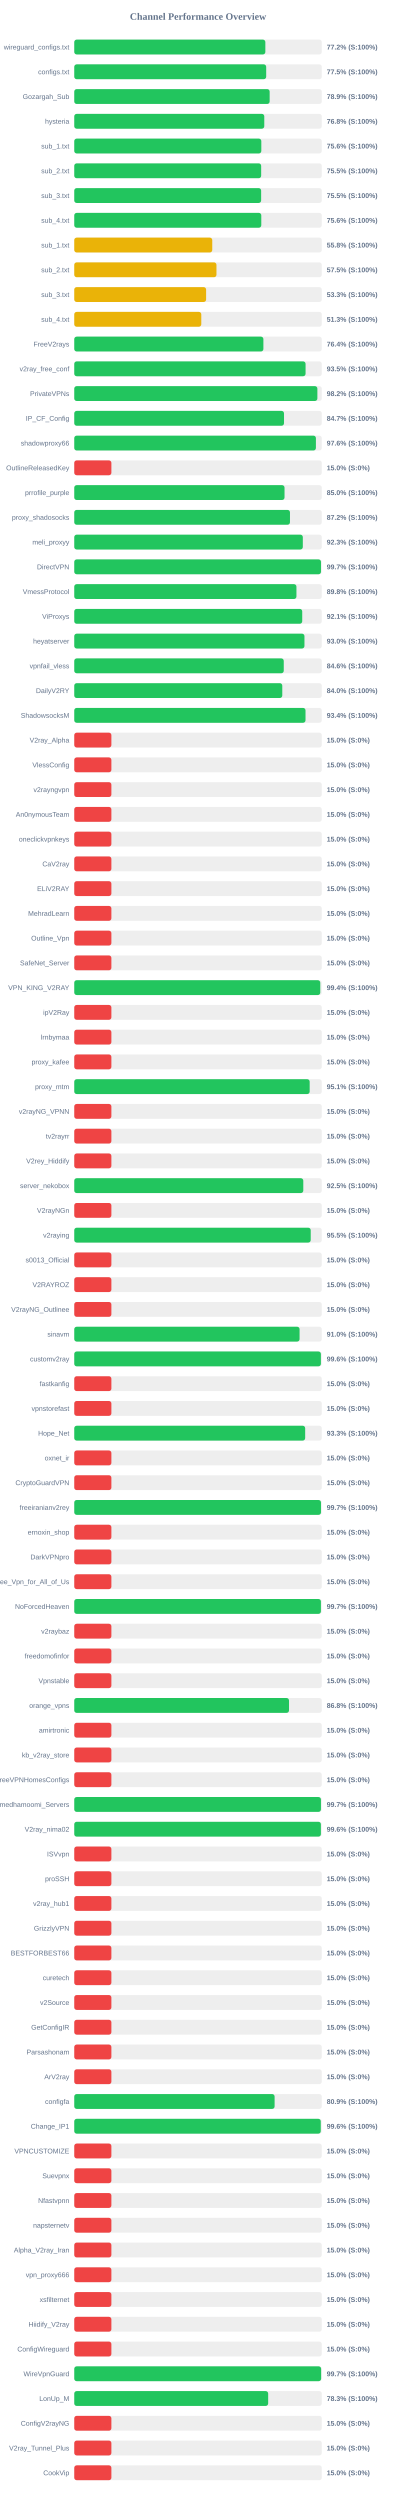
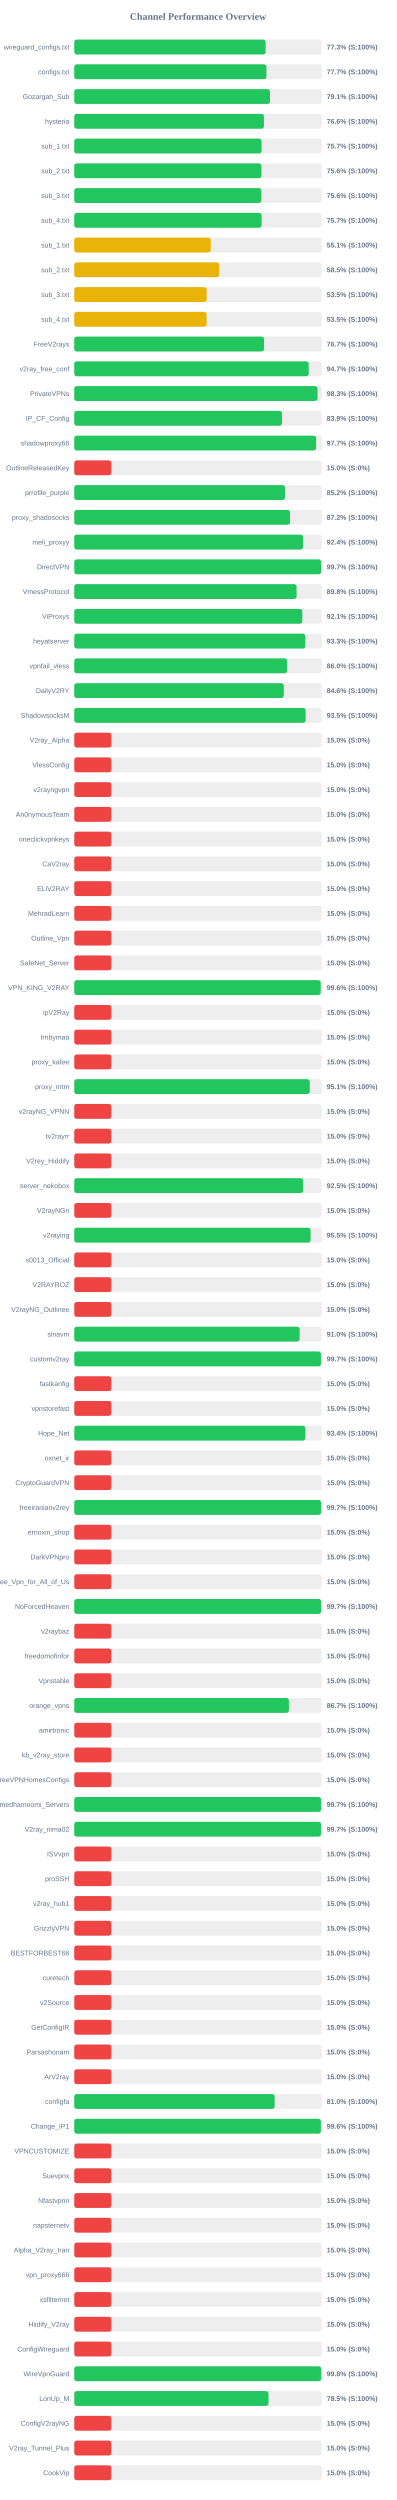
<svg xmlns="http://www.w3.org/2000/svg" width="800" height="5050" version="1.1">
  <style>
        .row { font: 14px Arial; fill: #64748b; }
        .score { font: bold 14px Arial; fill: #64748b; }
    </style>
  <text x="400" y="40" text-anchor="middle" font-size="20px" font-weight="bold" fill="#64748b">Channel Performance Overview</text>
  <rect x="150" y="80" width="500" height="30" fill="#eee" rx="5" />
-   <rect x="150" y="80" width="386.0" height="30" fill="#22c55e" rx="5" />
+   <rect x="150" y="80" width="386.55" height="30" fill="#22c55e" rx="5" />
  <text x="140" y="100" text-anchor="end" class="row">wireguard_configs.txt</text>
-   <text x="660" y="100" text-anchor="start" class="score">77.2% (S:100%)</text>
+   <text x="660" y="100" text-anchor="start" class="score">77.3% (S:100%)</text>
  <rect x="150" y="130" width="500" height="30" fill="#eee" rx="5" />
-   <rect x="150" y="130" width="387.7" height="30" fill="#22c55e" rx="5" />
+   <rect x="150" y="130" width="388.3" height="30" fill="#22c55e" rx="5" />
  <text x="140" y="150" text-anchor="end" class="row">configs.txt</text>
-   <text x="660" y="150" text-anchor="start" class="score">77.5% (S:100%)</text>
+   <text x="660" y="150" text-anchor="start" class="score">77.7% (S:100%)</text>
  <rect x="150" y="180" width="500" height="30" fill="#eee" rx="5" />
-   <rect x="150" y="180" width="394.7" height="30" fill="#22c55e" rx="5" />
+   <rect x="150" y="180" width="395.3" height="30" fill="#22c55e" rx="5" />
  <text x="140" y="200" text-anchor="end" class="row">Gozargah_Sub</text>
-   <text x="660" y="200" text-anchor="start" class="score">78.9% (S:100%)</text>
+   <text x="660" y="200" text-anchor="start" class="score">79.1% (S:100%)</text>
  <rect x="150" y="230" width="500" height="30" fill="#eee" rx="5" />
-   <rect x="150" y="230" width="383.85" height="30" fill="#22c55e" rx="5" />
+   <rect x="150" y="230" width="383.15" height="30" fill="#22c55e" rx="5" />
  <text x="140" y="250" text-anchor="end" class="row">hysteria</text>
-   <text x="660" y="250" text-anchor="start" class="score">76.8% (S:100%)</text>
+   <text x="660" y="250" text-anchor="start" class="score">76.6% (S:100%)</text>
  <rect x="150" y="280" width="500" height="30" fill="#eee" rx="5" />
-   <rect x="150" y="280" width="377.85" height="30" fill="#22c55e" rx="5" />
+   <rect x="150" y="280" width="378.25" height="30" fill="#22c55e" rx="5" />
  <text x="140" y="300" text-anchor="end" class="row">sub_1.txt</text>
-   <text x="660" y="300" text-anchor="start" class="score">75.6% (S:100%)</text>
+   <text x="660" y="300" text-anchor="start" class="score">75.7% (S:100%)</text>
  <rect x="150" y="330" width="500" height="30" fill="#eee" rx="5" />
-   <rect x="150" y="330" width="377.55" height="30" fill="#22c55e" rx="5" />
+   <rect x="150" y="330" width="378.05" height="30" fill="#22c55e" rx="5" />
  <text x="140" y="350" text-anchor="end" class="row">sub_2.txt</text>
-   <text x="660" y="350" text-anchor="start" class="score">75.5% (S:100%)</text>
+   <text x="660" y="350" text-anchor="start" class="score">75.6% (S:100%)</text>
  <rect x="150" y="380" width="500" height="30" fill="#eee" rx="5" />
-   <rect x="150" y="380" width="377.5" height="30" fill="#22c55e" rx="5" />
+   <rect x="150" y="380" width="377.95" height="30" fill="#22c55e" rx="5" />
  <text x="140" y="400" text-anchor="end" class="row">sub_3.txt</text>
-   <text x="660" y="400" text-anchor="start" class="score">75.5% (S:100%)</text>
+   <text x="660" y="400" text-anchor="start" class="score">75.6% (S:100%)</text>
  <rect x="150" y="430" width="500" height="30" fill="#eee" rx="5" />
-   <rect x="150" y="430" width="377.8" height="30" fill="#22c55e" rx="5" />
+   <rect x="150" y="430" width="378.4" height="30" fill="#22c55e" rx="5" />
  <text x="140" y="450" text-anchor="end" class="row">sub_4.txt</text>
-   <text x="660" y="450" text-anchor="start" class="score">75.6% (S:100%)</text>
+   <text x="660" y="450" text-anchor="start" class="score">75.7% (S:100%)</text>
  <rect x="150" y="480" width="500" height="30" fill="#eee" rx="5" />
-   <rect x="150" y="480" width="278.75" height="30" fill="#eab308" rx="5" />
+   <rect x="150" y="480" width="275.75" height="30" fill="#eab308" rx="5" />
  <text x="140" y="500" text-anchor="end" class="row">sub_1.txt</text>
-   <text x="660" y="500" text-anchor="start" class="score">55.8% (S:100%)</text>
+   <text x="660" y="500" text-anchor="start" class="score">55.1% (S:100%)</text>
  <rect x="150" y="530" width="500" height="30" fill="#eee" rx="5" />
-   <rect x="150" y="530" width="287.25" height="30" fill="#eab308" rx="5" />
+   <rect x="150" y="530" width="292.65" height="30" fill="#eab308" rx="5" />
  <text x="140" y="550" text-anchor="end" class="row">sub_2.txt</text>
-   <text x="660" y="550" text-anchor="start" class="score">57.5% (S:100%)</text>
+   <text x="660" y="550" text-anchor="start" class="score">58.5% (S:100%)</text>
  <rect x="150" y="580" width="500" height="30" fill="#eee" rx="5" />
-   <rect x="150" y="580" width="266.35" height="30" fill="#eab308" rx="5" />
+   <rect x="150" y="580" width="267.45" height="30" fill="#eab308" rx="5" />
  <text x="140" y="600" text-anchor="end" class="row">sub_3.txt</text>
-   <text x="660" y="600" text-anchor="start" class="score">53.3% (S:100%)</text>
+   <text x="660" y="600" text-anchor="start" class="score">53.5% (S:100%)</text>
  <rect x="150" y="630" width="500" height="30" fill="#eee" rx="5" />
-   <rect x="150" y="630" width="256.6" height="30" fill="#eab308" rx="5" />
+   <rect x="150" y="630" width="267.3" height="30" fill="#eab308" rx="5" />
  <text x="140" y="650" text-anchor="end" class="row">sub_4.txt</text>
-   <text x="660" y="650" text-anchor="start" class="score">51.3% (S:100%)</text>
+   <text x="660" y="650" text-anchor="start" class="score">53.5% (S:100%)</text>
  <rect x="150" y="680" width="500" height="30" fill="#eee" rx="5" />
-   <rect x="150" y="680" width="382.05" height="30" fill="#22c55e" rx="5" />
+   <rect x="150" y="680" width="383.35" height="30" fill="#22c55e" rx="5" />
  <text x="140" y="700" text-anchor="end" class="row">FreeV2rays</text>
-   <text x="660" y="700" text-anchor="start" class="score">76.4% (S:100%)</text>
+   <text x="660" y="700" text-anchor="start" class="score">76.7% (S:100%)</text>
  <rect x="150" y="730" width="500" height="30" fill="#eee" rx="5" />
-   <rect x="150" y="730" width="467.25" height="30" fill="#22c55e" rx="5" />
+   <rect x="150" y="730" width="473.6" height="30" fill="#22c55e" rx="5" />
  <text x="140" y="750" text-anchor="end" class="row">v2ray_free_conf</text>
-   <text x="660" y="750" text-anchor="start" class="score">93.5% (S:100%)</text>
+   <text x="660" y="750" text-anchor="start" class="score">94.7% (S:100%)</text>
  <rect x="150" y="780" width="500" height="30" fill="#eee" rx="5" />
-   <rect x="150" y="780" width="491.1" height="30" fill="#22c55e" rx="5" />
+   <rect x="150" y="780" width="491.45" height="30" fill="#22c55e" rx="5" />
  <text x="140" y="800" text-anchor="end" class="row">PrivateVPNs</text>
-   <text x="660" y="800" text-anchor="start" class="score">98.2% (S:100%)</text>
+   <text x="660" y="800" text-anchor="start" class="score">98.3% (S:100%)</text>
  <rect x="150" y="830" width="500" height="30" fill="#eee" rx="5" />
-   <rect x="150" y="830" width="423.7" height="30" fill="#22c55e" rx="5" />
+   <rect x="150" y="830" width="419.6" height="30" fill="#22c55e" rx="5" />
  <text x="140" y="850" text-anchor="end" class="row">IP_CF_Config</text>
-   <text x="660" y="850" text-anchor="start" class="score">84.7% (S:100%)</text>
+   <text x="660" y="850" text-anchor="start" class="score">83.9% (S:100%)</text>
  <rect x="150" y="880" width="500" height="30" fill="#eee" rx="5" />
-   <rect x="150" y="880" width="488.15" height="30" fill="#22c55e" rx="5" />
+   <rect x="150" y="880" width="488.55" height="30" fill="#22c55e" rx="5" />
  <text x="140" y="900" text-anchor="end" class="row">shadowproxy66</text>
-   <text x="660" y="900" text-anchor="start" class="score">97.6% (S:100%)</text>
+   <text x="660" y="900" text-anchor="start" class="score">97.7% (S:100%)</text>
  <rect x="150" y="930" width="500" height="30" fill="#eee" rx="5" />
  <rect x="150" y="930" width="75.0" height="30" fill="#ef4444" rx="5" />
  <text x="140" y="950" text-anchor="end" class="row">OutlineReleasedKey</text>
  <text x="660" y="950" text-anchor="start" class="score">15.0% (S:0%)</text>
  <rect x="150" y="980" width="500" height="30" fill="#eee" rx="5" />
-   <rect x="150" y="980" width="424.75" height="30" fill="#22c55e" rx="5" />
+   <rect x="150" y="980" width="425.8" height="30" fill="#22c55e" rx="5" />
  <text x="140" y="1000" text-anchor="end" class="row">prrofile_purple</text>
-   <text x="660" y="1000" text-anchor="start" class="score">85.0% (S:100%)</text>
+   <text x="660" y="1000" text-anchor="start" class="score">85.2% (S:100%)</text>
  <rect x="150" y="1030" width="500" height="30" fill="#eee" rx="5" />
  <rect x="150" y="1030" width="435.75" height="30" fill="#22c55e" rx="5" />
  <text x="140" y="1050" text-anchor="end" class="row">proxy_shadosocks</text>
  <text x="660" y="1050" text-anchor="start" class="score">87.2% (S:100%)</text>
  <rect x="150" y="1080" width="500" height="30" fill="#eee" rx="5" />
-   <rect x="150" y="1080" width="461.7" height="30" fill="#22c55e" rx="5" />
+   <rect x="150" y="1080" width="462.1" height="30" fill="#22c55e" rx="5" />
  <text x="140" y="1100" text-anchor="end" class="row">meli_proxyy</text>
-   <text x="660" y="1100" text-anchor="start" class="score">92.3% (S:100%)</text>
+   <text x="660" y="1100" text-anchor="start" class="score">92.4% (S:100%)</text>
  <rect x="150" y="1130" width="500" height="30" fill="#eee" rx="5" />
-   <rect x="150" y="1130" width="498.4" height="30" fill="#22c55e" rx="5" />
+   <rect x="150" y="1130" width="498.7" height="30" fill="#22c55e" rx="5" />
  <text x="140" y="1150" text-anchor="end" class="row">DirectVPN</text>
  <text x="660" y="1150" text-anchor="start" class="score">99.7% (S:100%)</text>
  <rect x="150" y="1180" width="500" height="30" fill="#eee" rx="5" />
-   <rect x="150" y="1180" width="448.8" height="30" fill="#22c55e" rx="5" />
+   <rect x="150" y="1180" width="449.1" height="30" fill="#22c55e" rx="5" />
  <text x="140" y="1200" text-anchor="end" class="row">VmessProtocol</text>
  <text x="660" y="1200" text-anchor="start" class="score">89.8% (S:100%)</text>
  <rect x="150" y="1230" width="500" height="30" fill="#eee" rx="5" />
-   <rect x="150" y="1230" width="460.5" height="30" fill="#22c55e" rx="5" />
+   <rect x="150" y="1230" width="460.6" height="30" fill="#22c55e" rx="5" />
  <text x="140" y="1250" text-anchor="end" class="row">ViProxys</text>
  <text x="660" y="1250" text-anchor="start" class="score">92.1% (S:100%)</text>
  <rect x="150" y="1280" width="500" height="30" fill="#eee" rx="5" />
-   <rect x="150" y="1280" width="465.0" height="30" fill="#22c55e" rx="5" />
+   <rect x="150" y="1280" width="466.7" height="30" fill="#22c55e" rx="5" />
  <text x="140" y="1300" text-anchor="end" class="row">heyatserver</text>
-   <text x="660" y="1300" text-anchor="start" class="score">93.0% (S:100%)</text>
+   <text x="660" y="1300" text-anchor="start" class="score">93.3% (S:100%)</text>
  <rect x="150" y="1330" width="500" height="30" fill="#eee" rx="5" />
-   <rect x="150" y="1330" width="423.2" height="30" fill="#22c55e" rx="5" />
+   <rect x="150" y="1330" width="430.0" height="30" fill="#22c55e" rx="5" />
  <text x="140" y="1350" text-anchor="end" class="row">vpnfail_vless</text>
-   <text x="660" y="1350" text-anchor="start" class="score">84.6% (S:100%)</text>
+   <text x="660" y="1350" text-anchor="start" class="score">86.0% (S:100%)</text>
  <rect x="150" y="1380" width="500" height="30" fill="#eee" rx="5" />
-   <rect x="150" y="1380" width="420.2" height="30" fill="#22c55e" rx="5" />
+   <rect x="150" y="1380" width="423.2" height="30" fill="#22c55e" rx="5" />
  <text x="140" y="1400" text-anchor="end" class="row">DailyV2RY</text>
-   <text x="660" y="1400" text-anchor="start" class="score">84.0% (S:100%)</text>
+   <text x="660" y="1400" text-anchor="start" class="score">84.6% (S:100%)</text>
  <rect x="150" y="1430" width="500" height="30" fill="#eee" rx="5" />
-   <rect x="150" y="1430" width="467.15" height="30" fill="#22c55e" rx="5" />
+   <rect x="150" y="1430" width="467.35" height="30" fill="#22c55e" rx="5" />
  <text x="140" y="1450" text-anchor="end" class="row">ShadowsocksM</text>
-   <text x="660" y="1450" text-anchor="start" class="score">93.4% (S:100%)</text>
+   <text x="660" y="1450" text-anchor="start" class="score">93.5% (S:100%)</text>
  <rect x="150" y="1480" width="500" height="30" fill="#eee" rx="5" />
  <rect x="150" y="1480" width="75.0" height="30" fill="#ef4444" rx="5" />
  <text x="140" y="1500" text-anchor="end" class="row">V2ray_Alpha</text>
  <text x="660" y="1500" text-anchor="start" class="score">15.0% (S:0%)</text>
  <rect x="150" y="1530" width="500" height="30" fill="#eee" rx="5" />
  <rect x="150" y="1530" width="75.0" height="30" fill="#ef4444" rx="5" />
  <text x="140" y="1550" text-anchor="end" class="row">VlessConfig</text>
  <text x="660" y="1550" text-anchor="start" class="score">15.0% (S:0%)</text>
  <rect x="150" y="1580" width="500" height="30" fill="#eee" rx="5" />
  <rect x="150" y="1580" width="75.0" height="30" fill="#ef4444" rx="5" />
  <text x="140" y="1600" text-anchor="end" class="row">v2rayngvpn</text>
  <text x="660" y="1600" text-anchor="start" class="score">15.0% (S:0%)</text>
  <rect x="150" y="1630" width="500" height="30" fill="#eee" rx="5" />
  <rect x="150" y="1630" width="75.0" height="30" fill="#ef4444" rx="5" />
  <text x="140" y="1650" text-anchor="end" class="row">An0nymousTeam</text>
  <text x="660" y="1650" text-anchor="start" class="score">15.0% (S:0%)</text>
  <rect x="150" y="1680" width="500" height="30" fill="#eee" rx="5" />
  <rect x="150" y="1680" width="75.0" height="30" fill="#ef4444" rx="5" />
  <text x="140" y="1700" text-anchor="end" class="row">oneclickvpnkeys</text>
  <text x="660" y="1700" text-anchor="start" class="score">15.0% (S:0%)</text>
  <rect x="150" y="1730" width="500" height="30" fill="#eee" rx="5" />
  <rect x="150" y="1730" width="75.0" height="30" fill="#ef4444" rx="5" />
  <text x="140" y="1750" text-anchor="end" class="row">CaV2ray</text>
  <text x="660" y="1750" text-anchor="start" class="score">15.0% (S:0%)</text>
  <rect x="150" y="1780" width="500" height="30" fill="#eee" rx="5" />
  <rect x="150" y="1780" width="75.0" height="30" fill="#ef4444" rx="5" />
  <text x="140" y="1800" text-anchor="end" class="row">ELiV2RAY</text>
  <text x="660" y="1800" text-anchor="start" class="score">15.0% (S:0%)</text>
  <rect x="150" y="1830" width="500" height="30" fill="#eee" rx="5" />
  <rect x="150" y="1830" width="75.0" height="30" fill="#ef4444" rx="5" />
  <text x="140" y="1850" text-anchor="end" class="row">MehradLearn</text>
  <text x="660" y="1850" text-anchor="start" class="score">15.0% (S:0%)</text>
  <rect x="150" y="1880" width="500" height="30" fill="#eee" rx="5" />
  <rect x="150" y="1880" width="75.0" height="30" fill="#ef4444" rx="5" />
  <text x="140" y="1900" text-anchor="end" class="row">Outline_Vpn</text>
  <text x="660" y="1900" text-anchor="start" class="score">15.0% (S:0%)</text>
  <rect x="150" y="1930" width="500" height="30" fill="#eee" rx="5" />
  <rect x="150" y="1930" width="75.0" height="30" fill="#ef4444" rx="5" />
  <text x="140" y="1950" text-anchor="end" class="row">SafeNet_Server</text>
  <text x="660" y="1950" text-anchor="start" class="score">15.0% (S:0%)</text>
  <rect x="150" y="1980" width="500" height="30" fill="#eee" rx="5" />
-   <rect x="150" y="1980" width="496.95" height="30" fill="#22c55e" rx="5" />
+   <rect x="150" y="1980" width="497.85" height="30" fill="#22c55e" rx="5" />
  <text x="140" y="2000" text-anchor="end" class="row">VPN_KING_V2RAY</text>
-   <text x="660" y="2000" text-anchor="start" class="score">99.4% (S:100%)</text>
+   <text x="660" y="2000" text-anchor="start" class="score">99.6% (S:100%)</text>
  <rect x="150" y="2030" width="500" height="30" fill="#eee" rx="5" />
  <rect x="150" y="2030" width="75.0" height="30" fill="#ef4444" rx="5" />
  <text x="140" y="2050" text-anchor="end" class="row">ipV2Ray</text>
  <text x="660" y="2050" text-anchor="start" class="score">15.0% (S:0%)</text>
  <rect x="150" y="2080" width="500" height="30" fill="#eee" rx="5" />
  <rect x="150" y="2080" width="75.0" height="30" fill="#ef4444" rx="5" />
  <text x="140" y="2100" text-anchor="end" class="row">lrnbymaa</text>
  <text x="660" y="2100" text-anchor="start" class="score">15.0% (S:0%)</text>
  <rect x="150" y="2130" width="500" height="30" fill="#eee" rx="5" />
  <rect x="150" y="2130" width="75.0" height="30" fill="#ef4444" rx="5" />
  <text x="140" y="2150" text-anchor="end" class="row">proxy_kafee</text>
  <text x="660" y="2150" text-anchor="start" class="score">15.0% (S:0%)</text>
  <rect x="150" y="2180" width="500" height="30" fill="#eee" rx="5" />
-   <rect x="150" y="2180" width="475.55" height="30" fill="#22c55e" rx="5" />
+   <rect x="150" y="2180" width="475.65" height="30" fill="#22c55e" rx="5" />
  <text x="140" y="2200" text-anchor="end" class="row">proxy_mtm</text>
  <text x="660" y="2200" text-anchor="start" class="score">95.1% (S:100%)</text>
  <rect x="150" y="2230" width="500" height="30" fill="#eee" rx="5" />
  <rect x="150" y="2230" width="75.0" height="30" fill="#ef4444" rx="5" />
  <text x="140" y="2250" text-anchor="end" class="row">v2rayNG_VPNN</text>
  <text x="660" y="2250" text-anchor="start" class="score">15.0% (S:0%)</text>
  <rect x="150" y="2280" width="500" height="30" fill="#eee" rx="5" />
  <rect x="150" y="2280" width="75.0" height="30" fill="#ef4444" rx="5" />
  <text x="140" y="2300" text-anchor="end" class="row">tv2rayrr</text>
  <text x="660" y="2300" text-anchor="start" class="score">15.0% (S:0%)</text>
  <rect x="150" y="2330" width="500" height="30" fill="#eee" rx="5" />
  <rect x="150" y="2330" width="75.0" height="30" fill="#ef4444" rx="5" />
  <text x="140" y="2350" text-anchor="end" class="row">V2rey_Hiddify</text>
  <text x="660" y="2350" text-anchor="start" class="score">15.0% (S:0%)</text>
  <rect x="150" y="2380" width="500" height="30" fill="#eee" rx="5" />
-   <rect x="150" y="2380" width="462.65" height="30" fill="#22c55e" rx="5" />
+   <rect x="150" y="2380" width="462.35" height="30" fill="#22c55e" rx="5" />
  <text x="140" y="2400" text-anchor="end" class="row">server_nekobox</text>
  <text x="660" y="2400" text-anchor="start" class="score">92.5% (S:100%)</text>
  <rect x="150" y="2430" width="500" height="30" fill="#eee" rx="5" />
  <rect x="150" y="2430" width="75.0" height="30" fill="#ef4444" rx="5" />
  <text x="140" y="2450" text-anchor="end" class="row">V2rayNGn</text>
  <text x="660" y="2450" text-anchor="start" class="score">15.0% (S:0%)</text>
  <rect x="150" y="2480" width="500" height="30" fill="#eee" rx="5" />
-   <rect x="150" y="2480" width="477.65" height="30" fill="#22c55e" rx="5" />
+   <rect x="150" y="2480" width="477.35" height="30" fill="#22c55e" rx="5" />
  <text x="140" y="2500" text-anchor="end" class="row">v2raying</text>
  <text x="660" y="2500" text-anchor="start" class="score">95.5% (S:100%)</text>
  <rect x="150" y="2530" width="500" height="30" fill="#eee" rx="5" />
  <rect x="150" y="2530" width="75.0" height="30" fill="#ef4444" rx="5" />
  <text x="140" y="2550" text-anchor="end" class="row">s0013_Official</text>
  <text x="660" y="2550" text-anchor="start" class="score">15.0% (S:0%)</text>
  <rect x="150" y="2580" width="500" height="30" fill="#eee" rx="5" />
  <rect x="150" y="2580" width="75.0" height="30" fill="#ef4444" rx="5" />
  <text x="140" y="2600" text-anchor="end" class="row">V2RAYROZ</text>
  <text x="660" y="2600" text-anchor="start" class="score">15.0% (S:0%)</text>
  <rect x="150" y="2630" width="500" height="30" fill="#eee" rx="5" />
  <rect x="150" y="2630" width="75.0" height="30" fill="#ef4444" rx="5" />
  <text x="140" y="2650" text-anchor="end" class="row">V2rayNG_Outlinee</text>
  <text x="660" y="2650" text-anchor="start" class="score">15.0% (S:0%)</text>
  <rect x="150" y="2680" width="500" height="30" fill="#eee" rx="5" />
-   <rect x="150" y="2680" width="455.15" height="30" fill="#22c55e" rx="5" />
+   <rect x="150" y="2680" width="455.2" height="30" fill="#22c55e" rx="5" />
  <text x="140" y="2700" text-anchor="end" class="row">sinavm</text>
  <text x="660" y="2700" text-anchor="start" class="score">91.0% (S:100%)</text>
  <rect x="150" y="2730" width="500" height="30" fill="#eee" rx="5" />
-   <rect x="150" y="2730" width="498.2" height="30" fill="#22c55e" rx="5" />
+   <rect x="150" y="2730" width="498.3" height="30" fill="#22c55e" rx="5" />
  <text x="140" y="2750" text-anchor="end" class="row">customv2ray</text>
-   <text x="660" y="2750" text-anchor="start" class="score">99.6% (S:100%)</text>
+   <text x="660" y="2750" text-anchor="start" class="score">99.7% (S:100%)</text>
  <rect x="150" y="2780" width="500" height="30" fill="#eee" rx="5" />
  <rect x="150" y="2780" width="75.0" height="30" fill="#ef4444" rx="5" />
  <text x="140" y="2800" text-anchor="end" class="row">fastkanfig</text>
  <text x="660" y="2800" text-anchor="start" class="score">15.0% (S:0%)</text>
  <rect x="150" y="2830" width="500" height="30" fill="#eee" rx="5" />
  <rect x="150" y="2830" width="75.0" height="30" fill="#ef4444" rx="5" />
  <text x="140" y="2850" text-anchor="end" class="row">vpnstorefast</text>
  <text x="660" y="2850" text-anchor="start" class="score">15.0% (S:0%)</text>
  <rect x="150" y="2880" width="500" height="30" fill="#eee" rx="5" />
-   <rect x="150" y="2880" width="466.45" height="30" fill="#22c55e" rx="5" />
+   <rect x="150" y="2880" width="466.85" height="30" fill="#22c55e" rx="5" />
  <text x="140" y="2900" text-anchor="end" class="row">Hope_Net</text>
-   <text x="660" y="2900" text-anchor="start" class="score">93.3% (S:100%)</text>
+   <text x="660" y="2900" text-anchor="start" class="score">93.4% (S:100%)</text>
  <rect x="150" y="2930" width="500" height="30" fill="#eee" rx="5" />
  <rect x="150" y="2930" width="75.0" height="30" fill="#ef4444" rx="5" />
  <text x="140" y="2950" text-anchor="end" class="row">oxnet_ir</text>
  <text x="660" y="2950" text-anchor="start" class="score">15.0% (S:0%)</text>
  <rect x="150" y="2980" width="500" height="30" fill="#eee" rx="5" />
  <rect x="150" y="2980" width="75.0" height="30" fill="#ef4444" rx="5" />
  <text x="140" y="3000" text-anchor="end" class="row">CryptoGuardVPN</text>
  <text x="660" y="3000" text-anchor="start" class="score">15.0% (S:0%)</text>
  <rect x="150" y="3030" width="500" height="30" fill="#eee" rx="5" />
-   <rect x="150" y="3030" width="498.4" height="30" fill="#22c55e" rx="5" />
+   <rect x="150" y="3030" width="498.55" height="30" fill="#22c55e" rx="5" />
  <text x="140" y="3050" text-anchor="end" class="row">freeiranianv2rey</text>
  <text x="660" y="3050" text-anchor="start" class="score">99.7% (S:100%)</text>
  <rect x="150" y="3080" width="500" height="30" fill="#eee" rx="5" />
  <rect x="150" y="3080" width="75.0" height="30" fill="#ef4444" rx="5" />
  <text x="140" y="3100" text-anchor="end" class="row">ernoxin_shop</text>
  <text x="660" y="3100" text-anchor="start" class="score">15.0% (S:0%)</text>
  <rect x="150" y="3130" width="500" height="30" fill="#eee" rx="5" />
  <rect x="150" y="3130" width="75.0" height="30" fill="#ef4444" rx="5" />
  <text x="140" y="3150" text-anchor="end" class="row">DarkVPNpro</text>
  <text x="660" y="3150" text-anchor="start" class="score">15.0% (S:0%)</text>
  <rect x="150" y="3180" width="500" height="30" fill="#eee" rx="5" />
  <rect x="150" y="3180" width="75.0" height="30" fill="#ef4444" rx="5" />
  <text x="140" y="3200" text-anchor="end" class="row">Free_Vpn_for_All_of_Us</text>
  <text x="660" y="3200" text-anchor="start" class="score">15.0% (S:0%)</text>
  <rect x="150" y="3230" width="500" height="30" fill="#eee" rx="5" />
-   <rect x="150" y="3230" width="498.25" height="30" fill="#22c55e" rx="5" />
+   <rect x="150" y="3230" width="498.65" height="30" fill="#22c55e" rx="5" />
  <text x="140" y="3250" text-anchor="end" class="row">NoForcedHeaven</text>
  <text x="660" y="3250" text-anchor="start" class="score">99.7% (S:100%)</text>
  <rect x="150" y="3280" width="500" height="30" fill="#eee" rx="5" />
  <rect x="150" y="3280" width="75.0" height="30" fill="#ef4444" rx="5" />
  <text x="140" y="3300" text-anchor="end" class="row">v2raybaz</text>
  <text x="660" y="3300" text-anchor="start" class="score">15.0% (S:0%)</text>
  <rect x="150" y="3330" width="500" height="30" fill="#eee" rx="5" />
  <rect x="150" y="3330" width="75.0" height="30" fill="#ef4444" rx="5" />
  <text x="140" y="3350" text-anchor="end" class="row">freedomofinfor</text>
  <text x="660" y="3350" text-anchor="start" class="score">15.0% (S:0%)</text>
  <rect x="150" y="3380" width="500" height="30" fill="#eee" rx="5" />
  <rect x="150" y="3380" width="75.0" height="30" fill="#ef4444" rx="5" />
  <text x="140" y="3400" text-anchor="end" class="row">Vpnstable</text>
  <text x="660" y="3400" text-anchor="start" class="score">15.0% (S:0%)</text>
  <rect x="150" y="3430" width="500" height="30" fill="#eee" rx="5" />
-   <rect x="150" y="3430" width="433.8" height="30" fill="#22c55e" rx="5" />
+   <rect x="150" y="3430" width="433.55" height="30" fill="#22c55e" rx="5" />
  <text x="140" y="3450" text-anchor="end" class="row">orange_vpns</text>
-   <text x="660" y="3450" text-anchor="start" class="score">86.8% (S:100%)</text>
+   <text x="660" y="3450" text-anchor="start" class="score">86.7% (S:100%)</text>
  <rect x="150" y="3480" width="500" height="30" fill="#eee" rx="5" />
  <rect x="150" y="3480" width="75.0" height="30" fill="#ef4444" rx="5" />
  <text x="140" y="3500" text-anchor="end" class="row">amirtronic</text>
  <text x="660" y="3500" text-anchor="start" class="score">15.0% (S:0%)</text>
  <rect x="150" y="3530" width="500" height="30" fill="#eee" rx="5" />
  <rect x="150" y="3530" width="75.0" height="30" fill="#ef4444" rx="5" />
  <text x="140" y="3550" text-anchor="end" class="row">kb_v2ray_store</text>
  <text x="660" y="3550" text-anchor="start" class="score">15.0% (S:0%)</text>
  <rect x="150" y="3580" width="500" height="30" fill="#eee" rx="5" />
  <rect x="150" y="3580" width="75.0" height="30" fill="#ef4444" rx="5" />
  <text x="140" y="3600" text-anchor="end" class="row">FreeVPNHomesConfigs</text>
  <text x="660" y="3600" text-anchor="start" class="score">15.0% (S:0%)</text>
  <rect x="150" y="3630" width="500" height="30" fill="#eee" rx="5" />
-   <rect x="150" y="3630" width="498.3" height="30" fill="#22c55e" rx="5" />
+   <rect x="150" y="3630" width="498.55" height="30" fill="#22c55e" rx="5" />
  <text x="140" y="3650" text-anchor="end" class="row">Ahmedhamoomi_Servers</text>
  <text x="660" y="3650" text-anchor="start" class="score">99.7% (S:100%)</text>
  <rect x="150" y="3680" width="500" height="30" fill="#eee" rx="5" />
-   <rect x="150" y="3680" width="498.2" height="30" fill="#22c55e" rx="5" />
+   <rect x="150" y="3680" width="498.4" height="30" fill="#22c55e" rx="5" />
  <text x="140" y="3700" text-anchor="end" class="row">V2ray_nima02</text>
-   <text x="660" y="3700" text-anchor="start" class="score">99.6% (S:100%)</text>
+   <text x="660" y="3700" text-anchor="start" class="score">99.7% (S:100%)</text>
  <rect x="150" y="3730" width="500" height="30" fill="#eee" rx="5" />
  <rect x="150" y="3730" width="75.0" height="30" fill="#ef4444" rx="5" />
  <text x="140" y="3750" text-anchor="end" class="row">ISVvpn</text>
  <text x="660" y="3750" text-anchor="start" class="score">15.0% (S:0%)</text>
  <rect x="150" y="3780" width="500" height="30" fill="#eee" rx="5" />
  <rect x="150" y="3780" width="75.0" height="30" fill="#ef4444" rx="5" />
  <text x="140" y="3800" text-anchor="end" class="row">proSSH</text>
  <text x="660" y="3800" text-anchor="start" class="score">15.0% (S:0%)</text>
  <rect x="150" y="3830" width="500" height="30" fill="#eee" rx="5" />
  <rect x="150" y="3830" width="75.0" height="30" fill="#ef4444" rx="5" />
  <text x="140" y="3850" text-anchor="end" class="row">v2ray_hub1</text>
  <text x="660" y="3850" text-anchor="start" class="score">15.0% (S:0%)</text>
  <rect x="150" y="3880" width="500" height="30" fill="#eee" rx="5" />
  <rect x="150" y="3880" width="75.0" height="30" fill="#ef4444" rx="5" />
  <text x="140" y="3900" text-anchor="end" class="row">GrizzlyVPN</text>
  <text x="660" y="3900" text-anchor="start" class="score">15.0% (S:0%)</text>
  <rect x="150" y="3930" width="500" height="30" fill="#eee" rx="5" />
  <rect x="150" y="3930" width="75.0" height="30" fill="#ef4444" rx="5" />
  <text x="140" y="3950" text-anchor="end" class="row">BESTFORBEST66</text>
  <text x="660" y="3950" text-anchor="start" class="score">15.0% (S:0%)</text>
  <rect x="150" y="3980" width="500" height="30" fill="#eee" rx="5" />
  <rect x="150" y="3980" width="75.0" height="30" fill="#ef4444" rx="5" />
  <text x="140" y="4000" text-anchor="end" class="row">curetech</text>
  <text x="660" y="4000" text-anchor="start" class="score">15.0% (S:0%)</text>
  <rect x="150" y="4030" width="500" height="30" fill="#eee" rx="5" />
  <rect x="150" y="4030" width="75.0" height="30" fill="#ef4444" rx="5" />
  <text x="140" y="4050" text-anchor="end" class="row">v2Source</text>
  <text x="660" y="4050" text-anchor="start" class="score">15.0% (S:0%)</text>
  <rect x="150" y="4080" width="500" height="30" fill="#eee" rx="5" />
  <rect x="150" y="4080" width="75.0" height="30" fill="#ef4444" rx="5" />
  <text x="140" y="4100" text-anchor="end" class="row">GetConfigIR</text>
  <text x="660" y="4100" text-anchor="start" class="score">15.0% (S:0%)</text>
  <rect x="150" y="4130" width="500" height="30" fill="#eee" rx="5" />
  <rect x="150" y="4130" width="75.0" height="30" fill="#ef4444" rx="5" />
  <text x="140" y="4150" text-anchor="end" class="row">Parsashonam</text>
  <text x="660" y="4150" text-anchor="start" class="score">15.0% (S:0%)</text>
  <rect x="150" y="4180" width="500" height="30" fill="#eee" rx="5" />
  <rect x="150" y="4180" width="75.0" height="30" fill="#ef4444" rx="5" />
  <text x="140" y="4200" text-anchor="end" class="row">ArV2ray</text>
  <text x="660" y="4200" text-anchor="start" class="score">15.0% (S:0%)</text>
  <rect x="150" y="4230" width="500" height="30" fill="#eee" rx="5" />
-   <rect x="150" y="4230" width="404.7" height="30" fill="#22c55e" rx="5" />
+   <rect x="150" y="4230" width="404.85" height="30" fill="#22c55e" rx="5" />
  <text x="140" y="4250" text-anchor="end" class="row">configfa</text>
-   <text x="660" y="4250" text-anchor="start" class="score">80.9% (S:100%)</text>
+   <text x="660" y="4250" text-anchor="start" class="score">81.0% (S:100%)</text>
  <rect x="150" y="4280" width="500" height="30" fill="#eee" rx="5" />
-   <rect x="150" y="4280" width="497.95" height="30" fill="#22c55e" rx="5" />
+   <rect x="150" y="4280" width="498.2" height="30" fill="#22c55e" rx="5" />
  <text x="140" y="4300" text-anchor="end" class="row">Change_IP1</text>
  <text x="660" y="4300" text-anchor="start" class="score">99.6% (S:100%)</text>
  <rect x="150" y="4330" width="500" height="30" fill="#eee" rx="5" />
  <rect x="150" y="4330" width="75.0" height="30" fill="#ef4444" rx="5" />
  <text x="140" y="4350" text-anchor="end" class="row">VPNCUSTOMIZE</text>
  <text x="660" y="4350" text-anchor="start" class="score">15.0% (S:0%)</text>
  <rect x="150" y="4380" width="500" height="30" fill="#eee" rx="5" />
  <rect x="150" y="4380" width="75.0" height="30" fill="#ef4444" rx="5" />
  <text x="140" y="4400" text-anchor="end" class="row">Suevpnx</text>
  <text x="660" y="4400" text-anchor="start" class="score">15.0% (S:0%)</text>
  <rect x="150" y="4430" width="500" height="30" fill="#eee" rx="5" />
  <rect x="150" y="4430" width="75.0" height="30" fill="#ef4444" rx="5" />
  <text x="140" y="4450" text-anchor="end" class="row">Nfastvpnn</text>
  <text x="660" y="4450" text-anchor="start" class="score">15.0% (S:0%)</text>
  <rect x="150" y="4480" width="500" height="30" fill="#eee" rx="5" />
  <rect x="150" y="4480" width="75.0" height="30" fill="#ef4444" rx="5" />
  <text x="140" y="4500" text-anchor="end" class="row">napsternetv</text>
  <text x="660" y="4500" text-anchor="start" class="score">15.0% (S:0%)</text>
  <rect x="150" y="4530" width="500" height="30" fill="#eee" rx="5" />
  <rect x="150" y="4530" width="75.0" height="30" fill="#ef4444" rx="5" />
  <text x="140" y="4550" text-anchor="end" class="row">Alpha_V2ray_Iran</text>
  <text x="660" y="4550" text-anchor="start" class="score">15.0% (S:0%)</text>
  <rect x="150" y="4580" width="500" height="30" fill="#eee" rx="5" />
  <rect x="150" y="4580" width="75.0" height="30" fill="#ef4444" rx="5" />
  <text x="140" y="4600" text-anchor="end" class="row">vpn_proxy666</text>
  <text x="660" y="4600" text-anchor="start" class="score">15.0% (S:0%)</text>
  <rect x="150" y="4630" width="500" height="30" fill="#eee" rx="5" />
  <rect x="150" y="4630" width="75.0" height="30" fill="#ef4444" rx="5" />
  <text x="140" y="4650" text-anchor="end" class="row">xsfilternet</text>
  <text x="660" y="4650" text-anchor="start" class="score">15.0% (S:0%)</text>
  <rect x="150" y="4680" width="500" height="30" fill="#eee" rx="5" />
  <rect x="150" y="4680" width="75.0" height="30" fill="#ef4444" rx="5" />
  <text x="140" y="4700" text-anchor="end" class="row">Hiidify_V2ray</text>
  <text x="660" y="4700" text-anchor="start" class="score">15.0% (S:0%)</text>
  <rect x="150" y="4730" width="500" height="30" fill="#eee" rx="5" />
  <rect x="150" y="4730" width="75.0" height="30" fill="#ef4444" rx="5" />
  <text x="140" y="4750" text-anchor="end" class="row">ConfigWireguard</text>
  <text x="660" y="4750" text-anchor="start" class="score">15.0% (S:0%)</text>
  <rect x="150" y="4780" width="500" height="30" fill="#eee" rx="5" />
-   <rect x="150" y="4780" width="498.65" height="30" fill="#22c55e" rx="5" />
+   <rect x="150" y="4780" width="498.9" height="30" fill="#22c55e" rx="5" />
  <text x="140" y="4800" text-anchor="end" class="row">WireVpnGuard</text>
-   <text x="660" y="4800" text-anchor="start" class="score">99.7% (S:100%)</text>
+   <text x="660" y="4800" text-anchor="start" class="score">99.8% (S:100%)</text>
  <rect x="150" y="4830" width="500" height="30" fill="#eee" rx="5" />
-   <rect x="150" y="4830" width="391.7" height="30" fill="#22c55e" rx="5" />
+   <rect x="150" y="4830" width="392.4" height="30" fill="#22c55e" rx="5" />
  <text x="140" y="4850" text-anchor="end" class="row">LonUp_M</text>
-   <text x="660" y="4850" text-anchor="start" class="score">78.3% (S:100%)</text>
+   <text x="660" y="4850" text-anchor="start" class="score">78.5% (S:100%)</text>
  <rect x="150" y="4880" width="500" height="30" fill="#eee" rx="5" />
  <rect x="150" y="4880" width="75.0" height="30" fill="#ef4444" rx="5" />
  <text x="140" y="4900" text-anchor="end" class="row">ConfigV2rayNG</text>
  <text x="660" y="4900" text-anchor="start" class="score">15.0% (S:0%)</text>
  <rect x="150" y="4930" width="500" height="30" fill="#eee" rx="5" />
  <rect x="150" y="4930" width="75.0" height="30" fill="#ef4444" rx="5" />
  <text x="140" y="4950" text-anchor="end" class="row">V2ray_Tunnel_Plus</text>
  <text x="660" y="4950" text-anchor="start" class="score">15.0% (S:0%)</text>
  <rect x="150" y="4980" width="500" height="30" fill="#eee" rx="5" />
  <rect x="150" y="4980" width="75.0" height="30" fill="#ef4444" rx="5" />
  <text x="140" y="5000" text-anchor="end" class="row">CookVip</text>
  <text x="660" y="5000" text-anchor="start" class="score">15.0% (S:0%)</text>
</svg>
